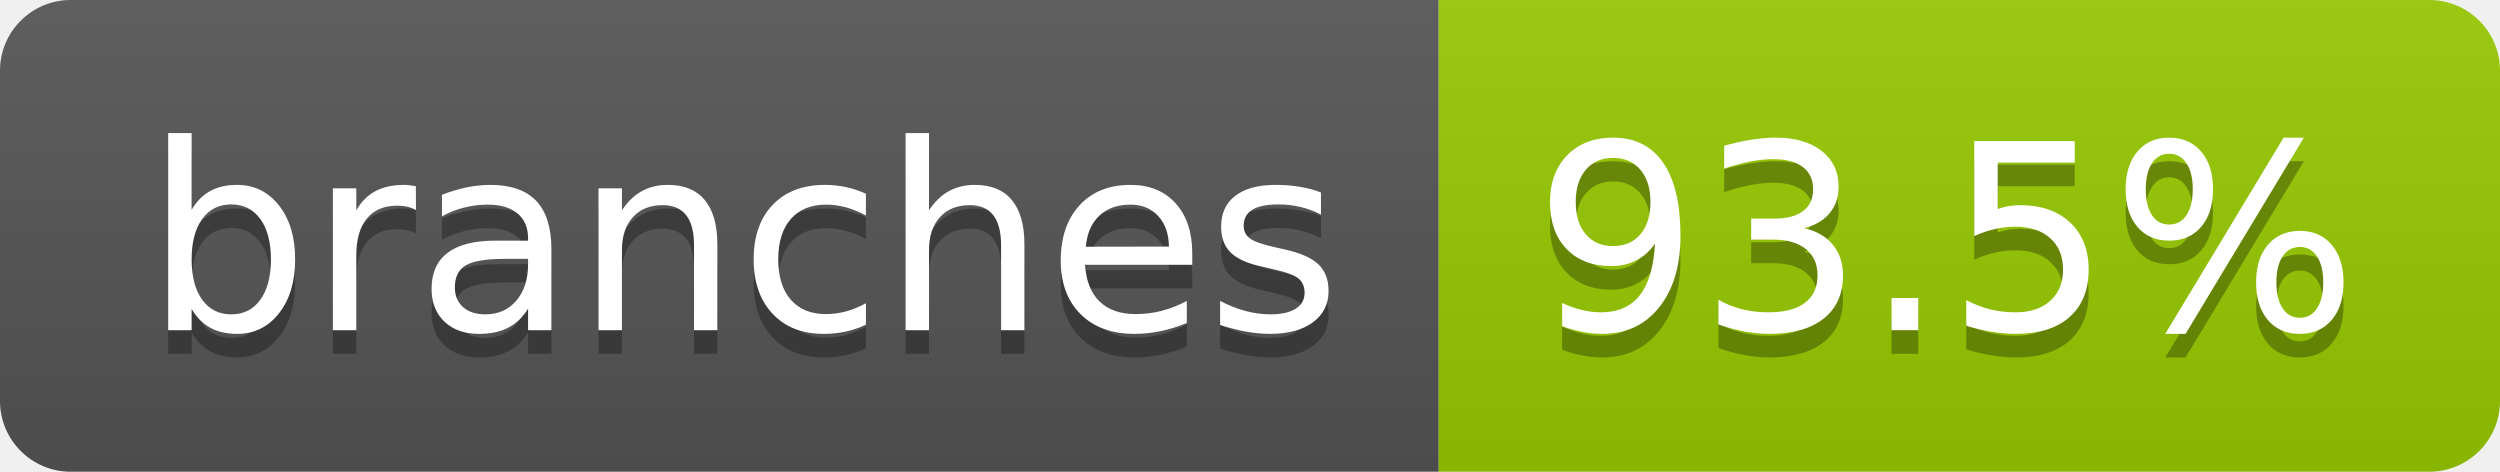
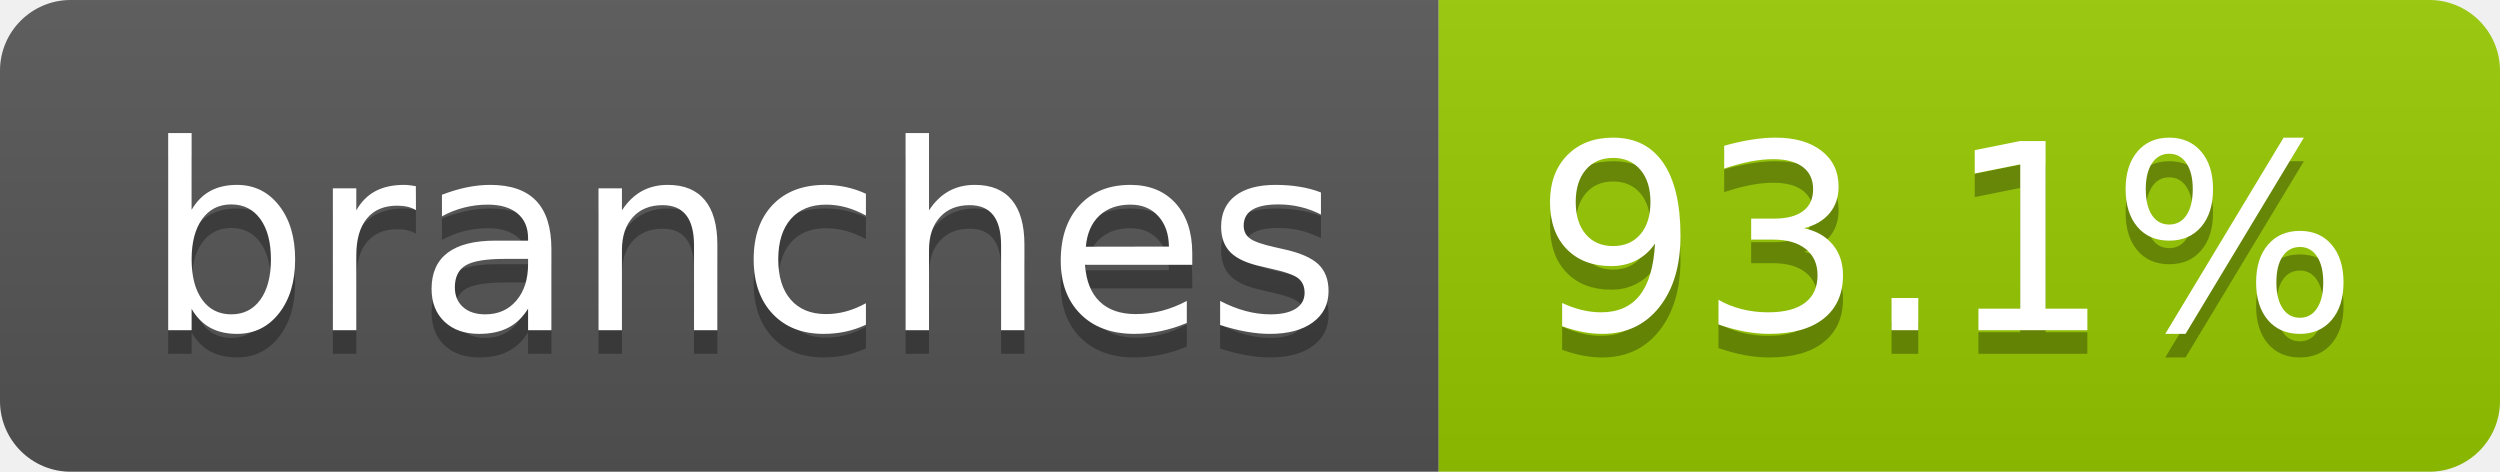
- <svg xmlns="http://www.w3.org/2000/svg" width="106" height="20" role="img" aria-label="branches: 93.5%">
+ <svg xmlns="http://www.w3.org/2000/svg" width="106" height="20" role="img" aria-label="branches: 93.1%">
  <linearGradient id="s" x2="0" y2="100%">
    <stop offset="0" stop-color="#bbb" stop-opacity=".1" />
    <stop offset="1" stop-opacity=".1" />
  </linearGradient>
  <clipPath id="r">
    <rect width="106" height="20" rx="3" fill="#fff" />
  </clipPath>
  <g clip-path="url(#r)">
    <rect width="61" height="20" fill="#555" />
    <rect x="61" width="45" height="20" fill="#97ca00" />
    <rect width="106" height="20" fill="url(#s)" />
  </g>
  <g fill="#fff" text-anchor="middle" font-family="Verdana,Geneva,DejaVu Sans,sans-serif" text-rendering="geometricPrecision" font-size="110">
    <text aria-hidden="true" x="315" y="150" fill="#010101" fill-opacity=".3" transform="scale(.1)" textLength="507">branches</text>
    <text x="315" y="140" transform="scale(.1)" fill="#fff" textLength="507">branches</text>
-     <text aria-hidden="true" x="825" y="150" fill="#010101" fill-opacity=".3" transform="scale(.1)" textLength="350">93.5%</text>
-     <text x="825" y="140" transform="scale(.1)" fill="#fff" textLength="350">93.5%</text>
+     <text aria-hidden="true" x="825" y="150" fill="#010101" fill-opacity=".3" transform="scale(.1)" textLength="350">93.1%</text>
+     <text x="825" y="140" transform="scale(.1)" fill="#fff" textLength="350">93.1%</text>
  </g>
</svg>
